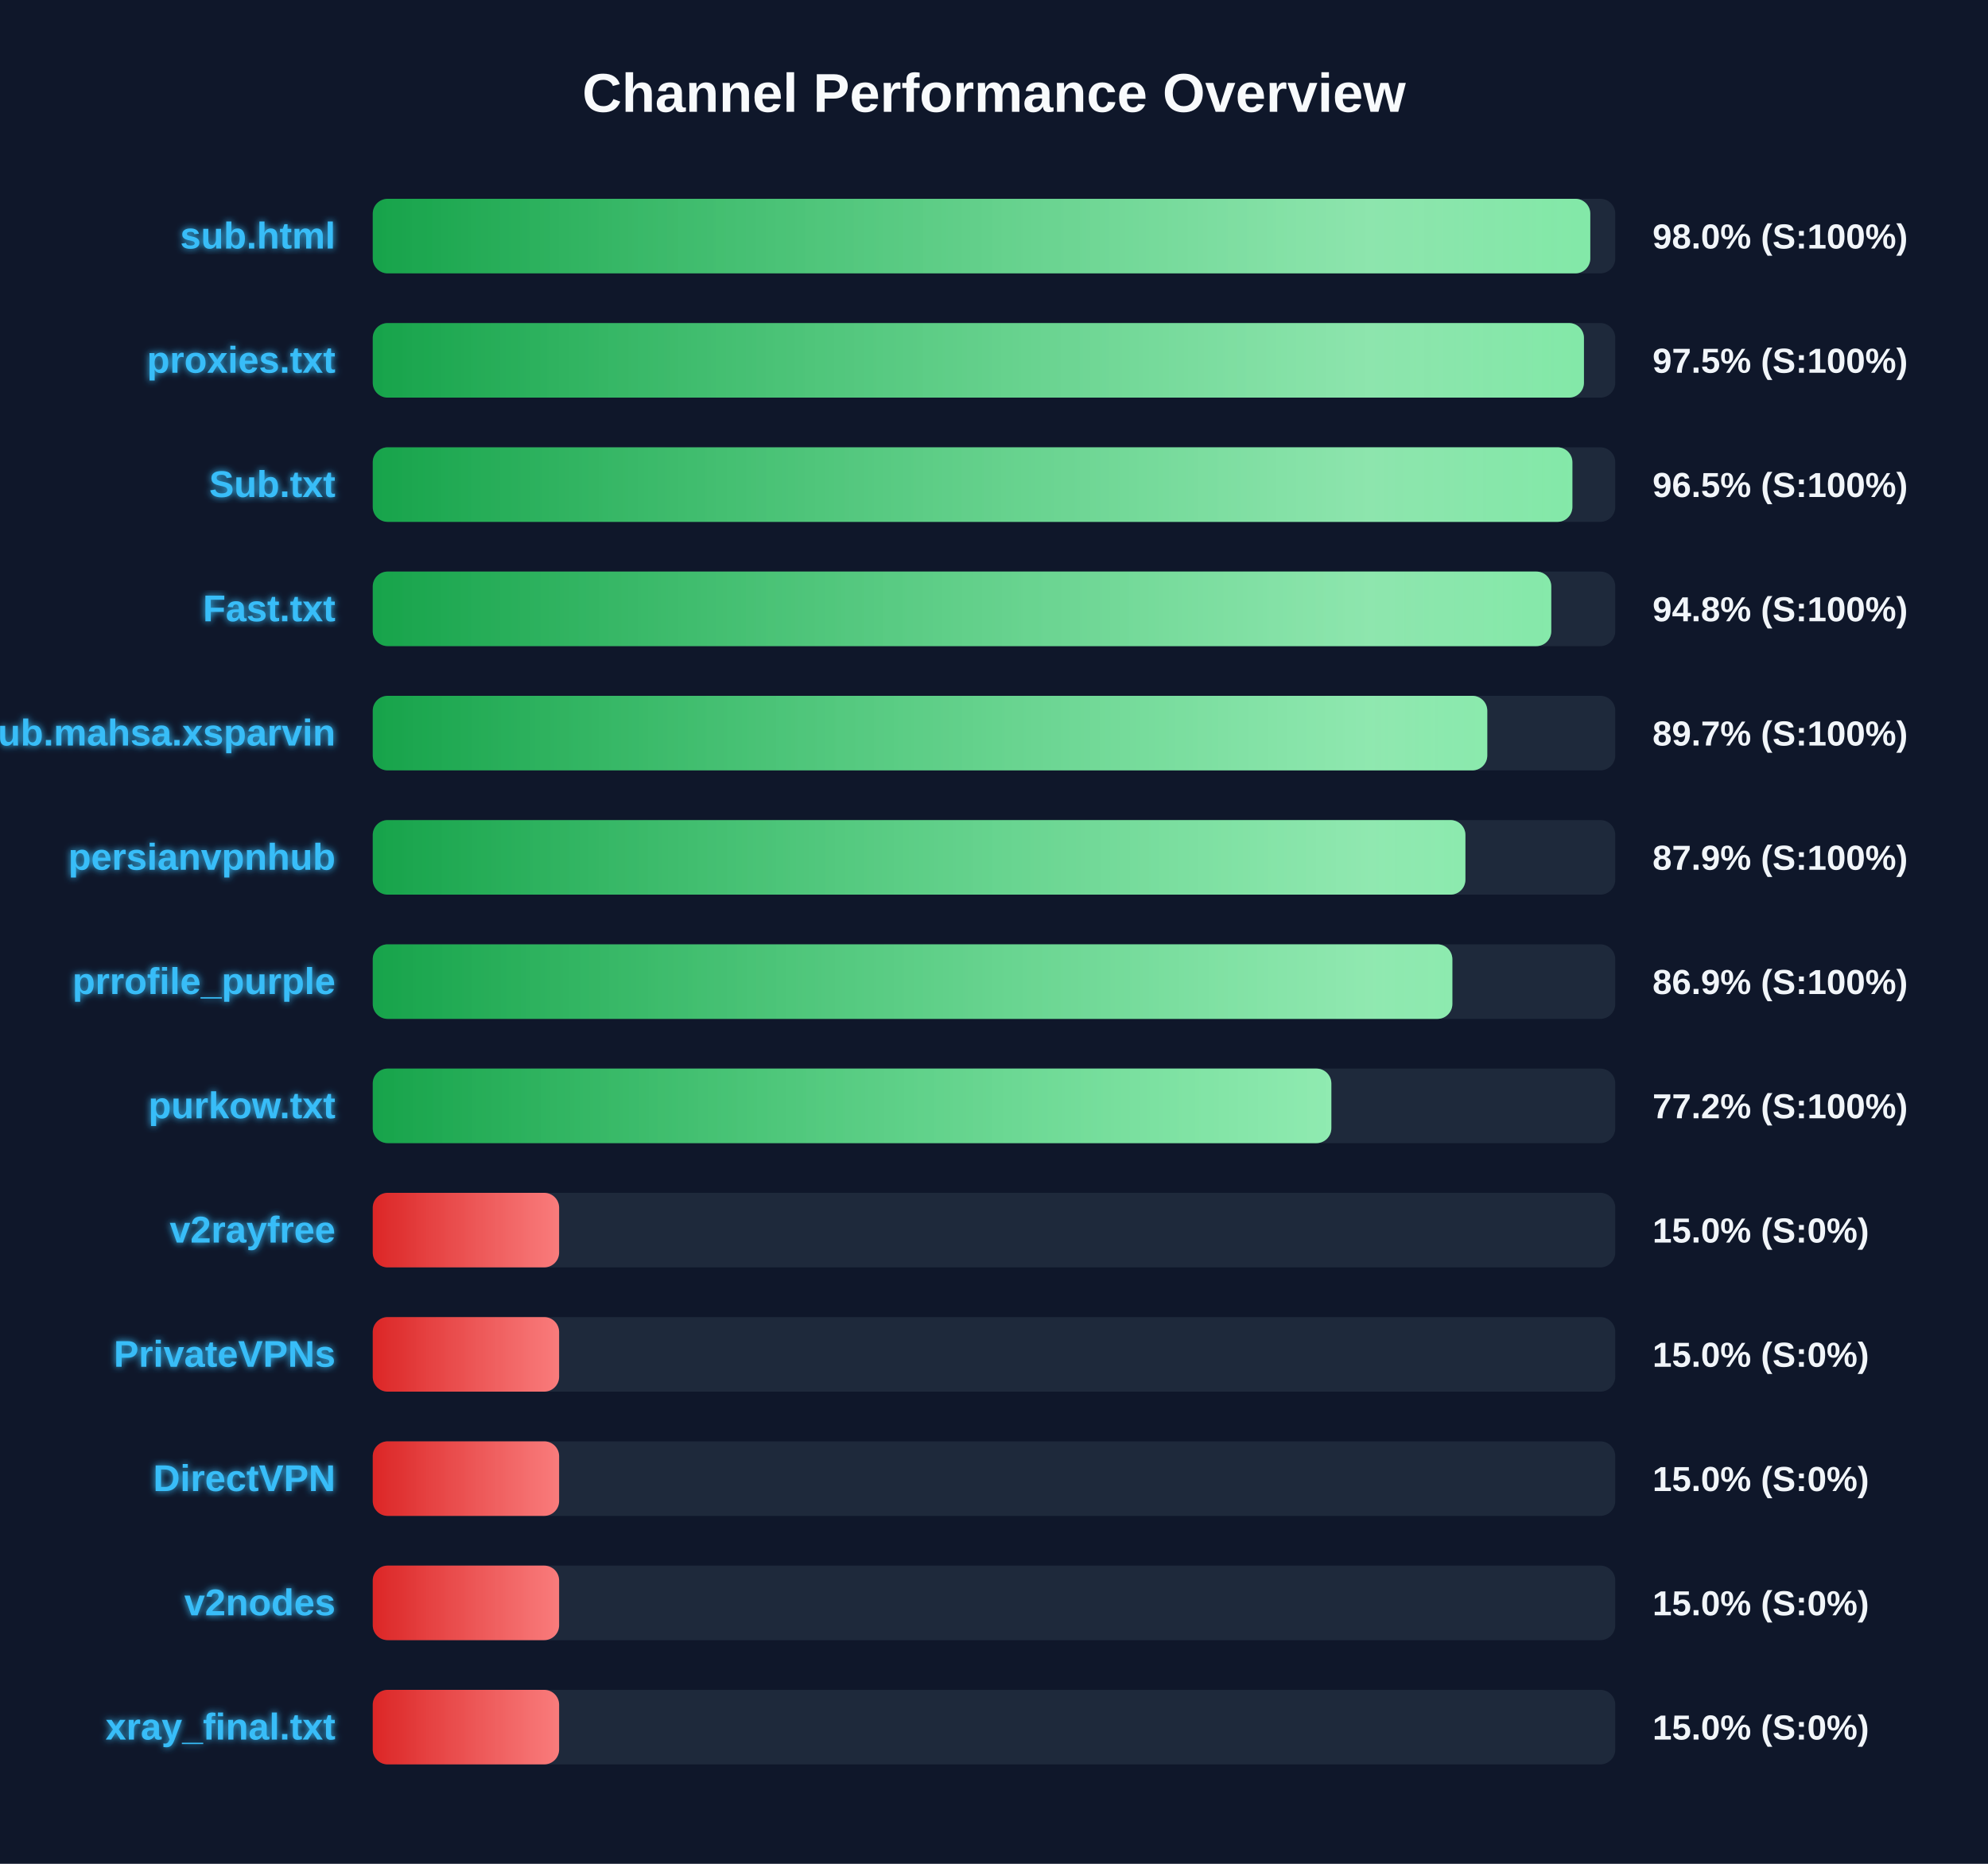
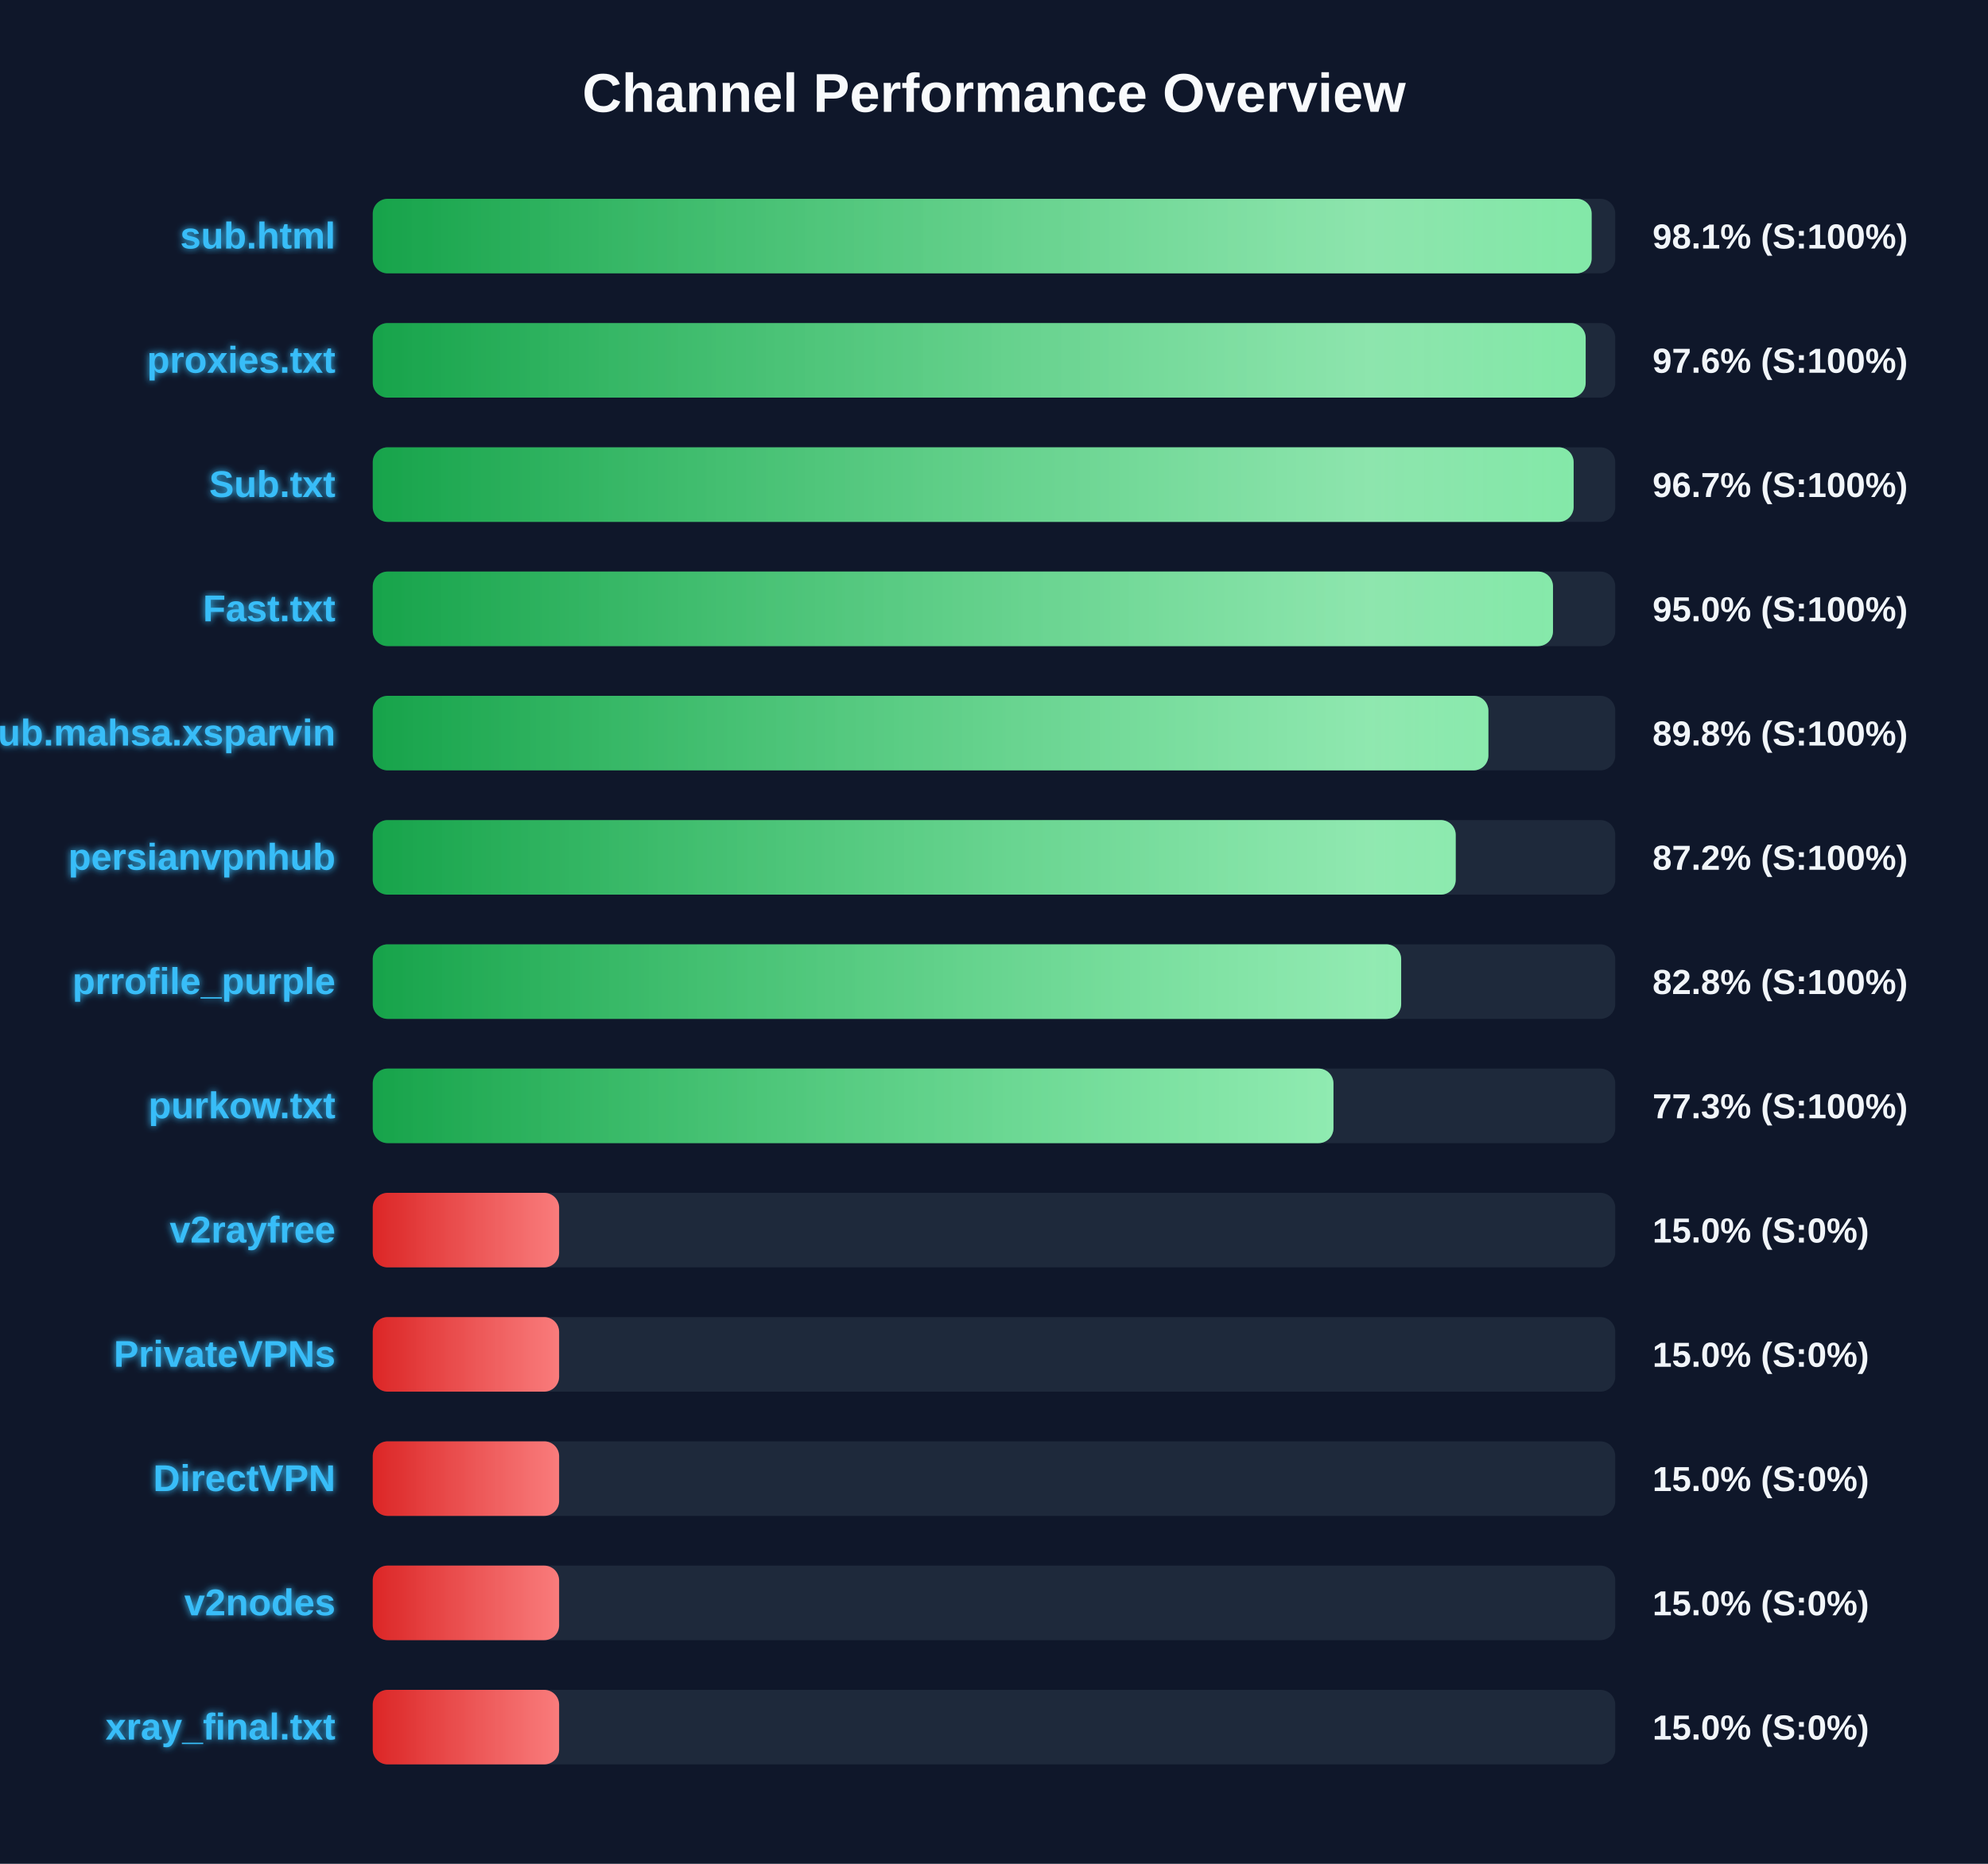
<svg xmlns="http://www.w3.org/2000/svg" width="800" height="750" version="1.1">
  <defs>
    <linearGradient id="grad-green" x1="0%" y1="0%" x2="100%" y2="0%">
      <stop offset="0%" stop-color="#16a34a" />
      <stop offset="100%" stop-color="#4ade80" />
    </linearGradient>
    <linearGradient id="grad-yellow" x1="0%" y1="0%" x2="100%" y2="0%">
      <stop offset="0%" stop-color="#ca8a04" />
      <stop offset="100%" stop-color="#fde047" />
    </linearGradient>
    <linearGradient id="grad-red" x1="0%" y1="0%" x2="100%" y2="0%">
      <stop offset="0%" stop-color="#dc2626" />
      <stop offset="100%" stop-color="#f87171" />
    </linearGradient>
    <linearGradient id="shimmer" x1="0%" y1="0%" x2="100%" y2="0%">
      <stop offset="0%" stop-color="rgba(255,255,255,0)" />
      <stop offset="50%" stop-color="rgba(255,255,255,0.4)" />
      <stop offset="100%" stop-color="rgba(255,255,255,0)" />
    </linearGradient>
    <filter id="glow" x="-20%" y="-20%" width="140%" height="140%">
      <feGaussianBlur stdDeviation="1.5" result="blur" />
      <feComposite in="SourceGraphic" in2="blur" operator="over" />
    </filter>
  </defs>
  <style>
        .bg-rect { fill: #0f172a; }
        .title { font: bold 22px 'Segoe UI', Arial, sans-serif; fill: #f8fafc; }
        .row { font: bold 15px 'Segoe UI', Arial, sans-serif; fill: #38bdf8; filter: url(#glow); }
        .score { font: bold 14px 'Segoe UI', Arial, sans-serif; fill: #f1f5f9; }
        @keyframes shimmer-anim {
            0% { transform: translateX(-100%); }
            100% { transform: translateX(200%); }
        }
        .shimmer-rect {
            animation: shimmer-anim 2.5s infinite linear;
        }
    </style>
  <rect width="100%" height="100%" class="bg-rect" />
  <text x="400" y="45" text-anchor="middle" class="title">Channel Performance Overview</text>
  <rect x="150" y="80" width="500" height="30" fill="#1e293b" rx="6" />
  <clipPath id="clip-0">
-     <rect x="150" y="80" width="489.95" height="30" rx="6" />
+     <rect x="150" y="80" width="490.5" height="30" rx="6" />
  </clipPath>
-   <rect x="150" y="80" width="489.95" height="30" fill="url(#grad-green)" rx="6" />
+   <rect x="150" y="80" width="490.5" height="30" fill="url(#grad-green)" rx="6" />
  <g clip-path="url(#clip-0)">
    <rect x="150" y="80" width="100%" height="30" fill="url(#shimmer)" class="shimmer-rect" />
  </g>
  <text x="135" y="100" text-anchor="end" class="row">sub.html</text>
-   <text x="665" y="100" text-anchor="start" class="score">98.0% (S:100%)</text>
+   <text x="665" y="100" text-anchor="start" class="score">98.1% (S:100%)</text>
  <rect x="150" y="130" width="500" height="30" fill="#1e293b" rx="6" />
  <clipPath id="clip-1">
-     <rect x="150" y="130" width="487.4" height="30" rx="6" />
+     <rect x="150" y="130" width="488.1" height="30" rx="6" />
  </clipPath>
-   <rect x="150" y="130" width="487.4" height="30" fill="url(#grad-green)" rx="6" />
+   <rect x="150" y="130" width="488.1" height="30" fill="url(#grad-green)" rx="6" />
  <g clip-path="url(#clip-1)">
    <rect x="150" y="130" width="100%" height="30" fill="url(#shimmer)" class="shimmer-rect" />
  </g>
  <text x="135" y="150" text-anchor="end" class="row">proxies.txt</text>
-   <text x="665" y="150" text-anchor="start" class="score">97.5% (S:100%)</text>
+   <text x="665" y="150" text-anchor="start" class="score">97.6% (S:100%)</text>
  <rect x="150" y="180" width="500" height="30" fill="#1e293b" rx="6" />
  <clipPath id="clip-2">
-     <rect x="150" y="180" width="482.75" height="30" rx="6" />
+     <rect x="150" y="180" width="483.25" height="30" rx="6" />
  </clipPath>
-   <rect x="150" y="180" width="482.75" height="30" fill="url(#grad-green)" rx="6" />
+   <rect x="150" y="180" width="483.25" height="30" fill="url(#grad-green)" rx="6" />
  <g clip-path="url(#clip-2)">
    <rect x="150" y="180" width="100%" height="30" fill="url(#shimmer)" class="shimmer-rect" />
  </g>
  <text x="135" y="200" text-anchor="end" class="row">Sub.txt</text>
-   <text x="665" y="200" text-anchor="start" class="score">96.5% (S:100%)</text>
+   <text x="665" y="200" text-anchor="start" class="score">96.7% (S:100%)</text>
  <rect x="150" y="230" width="500" height="30" fill="#1e293b" rx="6" />
  <clipPath id="clip-3">
-     <rect x="150" y="230" width="474.25" height="30" rx="6" />
+     <rect x="150" y="230" width="474.95" height="30" rx="6" />
  </clipPath>
-   <rect x="150" y="230" width="474.25" height="30" fill="url(#grad-green)" rx="6" />
+   <rect x="150" y="230" width="474.95" height="30" fill="url(#grad-green)" rx="6" />
  <g clip-path="url(#clip-3)">
    <rect x="150" y="230" width="100%" height="30" fill="url(#shimmer)" class="shimmer-rect" />
  </g>
  <text x="135" y="250" text-anchor="end" class="row">Fast.txt</text>
-   <text x="665" y="250" text-anchor="start" class="score">94.8% (S:100%)</text>
+   <text x="665" y="250" text-anchor="start" class="score">95.0% (S:100%)</text>
  <rect x="150" y="280" width="500" height="30" fill="#1e293b" rx="6" />
  <clipPath id="clip-4">
-     <rect x="150" y="280" width="448.5" height="30" rx="6" />
+     <rect x="150" y="280" width="448.95" height="30" rx="6" />
  </clipPath>
-   <rect x="150" y="280" width="448.5" height="30" fill="url(#grad-green)" rx="6" />
+   <rect x="150" y="280" width="448.95" height="30" fill="url(#grad-green)" rx="6" />
  <g clip-path="url(#clip-4)">
    <rect x="150" y="280" width="100%" height="30" fill="url(#shimmer)" class="shimmer-rect" />
  </g>
  <text x="135" y="300" text-anchor="end" class="row">Sub.mahsa.xsparvin</text>
-   <text x="665" y="300" text-anchor="start" class="score">89.7% (S:100%)</text>
+   <text x="665" y="300" text-anchor="start" class="score">89.8% (S:100%)</text>
  <rect x="150" y="330" width="500" height="30" fill="#1e293b" rx="6" />
  <clipPath id="clip-5">
-     <rect x="150" y="330" width="439.7" height="30" rx="6" />
+     <rect x="150" y="330" width="435.8" height="30" rx="6" />
  </clipPath>
-   <rect x="150" y="330" width="439.7" height="30" fill="url(#grad-green)" rx="6" />
+   <rect x="150" y="330" width="435.8" height="30" fill="url(#grad-green)" rx="6" />
  <g clip-path="url(#clip-5)">
    <rect x="150" y="330" width="100%" height="30" fill="url(#shimmer)" class="shimmer-rect" />
  </g>
  <text x="135" y="350" text-anchor="end" class="row">persianvpnhub</text>
-   <text x="665" y="350" text-anchor="start" class="score">87.9% (S:100%)</text>
+   <text x="665" y="350" text-anchor="start" class="score">87.2% (S:100%)</text>
  <rect x="150" y="380" width="500" height="30" fill="#1e293b" rx="6" />
  <clipPath id="clip-6">
-     <rect x="150" y="380" width="434.45" height="30" rx="6" />
+     <rect x="150" y="380" width="413.85" height="30" rx="6" />
  </clipPath>
-   <rect x="150" y="380" width="434.45" height="30" fill="url(#grad-green)" rx="6" />
+   <rect x="150" y="380" width="413.85" height="30" fill="url(#grad-green)" rx="6" />
  <g clip-path="url(#clip-6)">
    <rect x="150" y="380" width="100%" height="30" fill="url(#shimmer)" class="shimmer-rect" />
  </g>
  <text x="135" y="400" text-anchor="end" class="row">prrofile_purple</text>
-   <text x="665" y="400" text-anchor="start" class="score">86.9% (S:100%)</text>
+   <text x="665" y="400" text-anchor="start" class="score">82.8% (S:100%)</text>
  <rect x="150" y="430" width="500" height="30" fill="#1e293b" rx="6" />
  <clipPath id="clip-7">
-     <rect x="150" y="430" width="385.75" height="30" rx="6" />
+     <rect x="150" y="430" width="386.6" height="30" rx="6" />
  </clipPath>
-   <rect x="150" y="430" width="385.75" height="30" fill="url(#grad-green)" rx="6" />
+   <rect x="150" y="430" width="386.6" height="30" fill="url(#grad-green)" rx="6" />
  <g clip-path="url(#clip-7)">
    <rect x="150" y="430" width="100%" height="30" fill="url(#shimmer)" class="shimmer-rect" />
  </g>
  <text x="135" y="450" text-anchor="end" class="row">purkow.txt</text>
-   <text x="665" y="450" text-anchor="start" class="score">77.2% (S:100%)</text>
+   <text x="665" y="450" text-anchor="start" class="score">77.3% (S:100%)</text>
  <rect x="150" y="480" width="500" height="30" fill="#1e293b" rx="6" />
  <clipPath id="clip-8">
    <rect x="150" y="480" width="75.0" height="30" rx="6" />
  </clipPath>
  <rect x="150" y="480" width="75.0" height="30" fill="url(#grad-red)" rx="6" />
  <g clip-path="url(#clip-8)">
    <rect x="150" y="480" width="100%" height="30" fill="url(#shimmer)" class="shimmer-rect" />
  </g>
  <text x="135" y="500" text-anchor="end" class="row">v2rayfree</text>
  <text x="665" y="500" text-anchor="start" class="score">15.0% (S:0%)</text>
  <rect x="150" y="530" width="500" height="30" fill="#1e293b" rx="6" />
  <clipPath id="clip-9">
    <rect x="150" y="530" width="75.0" height="30" rx="6" />
  </clipPath>
  <rect x="150" y="530" width="75.0" height="30" fill="url(#grad-red)" rx="6" />
  <g clip-path="url(#clip-9)">
    <rect x="150" y="530" width="100%" height="30" fill="url(#shimmer)" class="shimmer-rect" />
  </g>
  <text x="135" y="550" text-anchor="end" class="row">PrivateVPNs</text>
  <text x="665" y="550" text-anchor="start" class="score">15.0% (S:0%)</text>
  <rect x="150" y="580" width="500" height="30" fill="#1e293b" rx="6" />
  <clipPath id="clip-10">
    <rect x="150" y="580" width="75.0" height="30" rx="6" />
  </clipPath>
  <rect x="150" y="580" width="75.0" height="30" fill="url(#grad-red)" rx="6" />
  <g clip-path="url(#clip-10)">
    <rect x="150" y="580" width="100%" height="30" fill="url(#shimmer)" class="shimmer-rect" />
  </g>
  <text x="135" y="600" text-anchor="end" class="row">DirectVPN</text>
  <text x="665" y="600" text-anchor="start" class="score">15.0% (S:0%)</text>
  <rect x="150" y="630" width="500" height="30" fill="#1e293b" rx="6" />
  <clipPath id="clip-11">
    <rect x="150" y="630" width="75.0" height="30" rx="6" />
  </clipPath>
  <rect x="150" y="630" width="75.0" height="30" fill="url(#grad-red)" rx="6" />
  <g clip-path="url(#clip-11)">
    <rect x="150" y="630" width="100%" height="30" fill="url(#shimmer)" class="shimmer-rect" />
  </g>
  <text x="135" y="650" text-anchor="end" class="row">v2nodes</text>
  <text x="665" y="650" text-anchor="start" class="score">15.0% (S:0%)</text>
  <rect x="150" y="680" width="500" height="30" fill="#1e293b" rx="6" />
  <clipPath id="clip-12">
    <rect x="150" y="680" width="75.0" height="30" rx="6" />
  </clipPath>
  <rect x="150" y="680" width="75.0" height="30" fill="url(#grad-red)" rx="6" />
  <g clip-path="url(#clip-12)">
    <rect x="150" y="680" width="100%" height="30" fill="url(#shimmer)" class="shimmer-rect" />
  </g>
  <text x="135" y="700" text-anchor="end" class="row">xray_final.txt</text>
  <text x="665" y="700" text-anchor="start" class="score">15.0% (S:0%)</text>
</svg>
